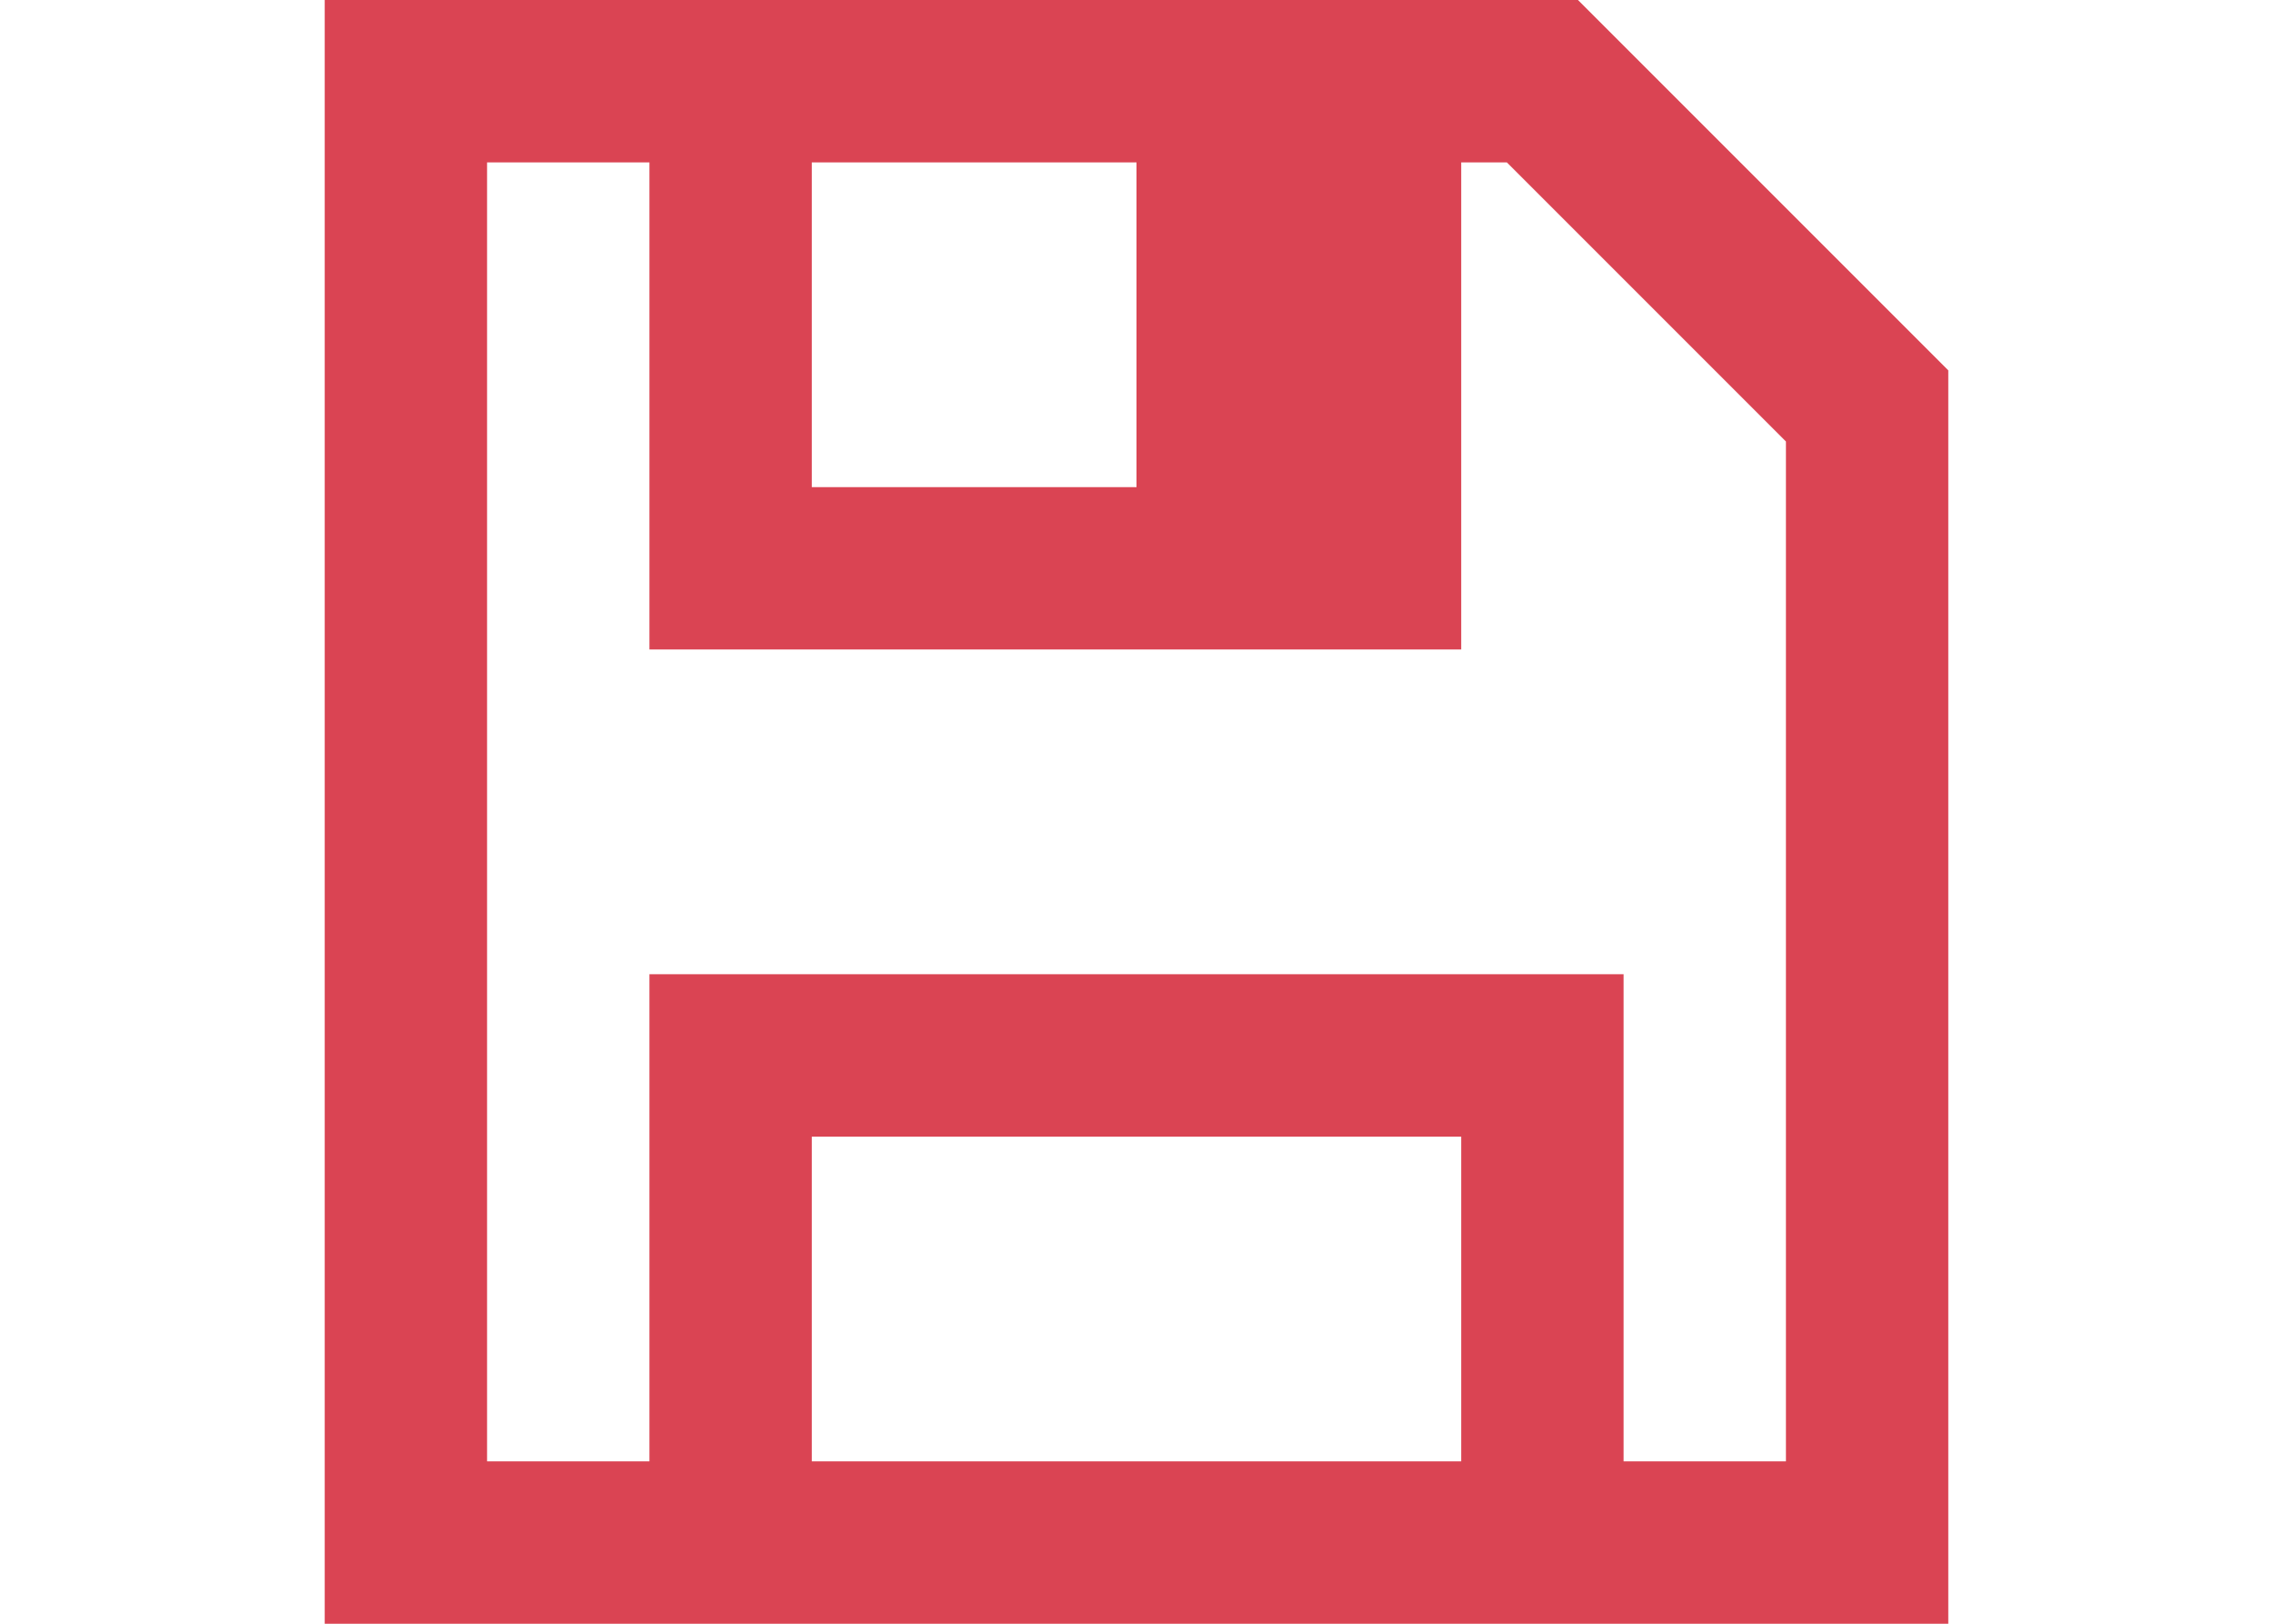
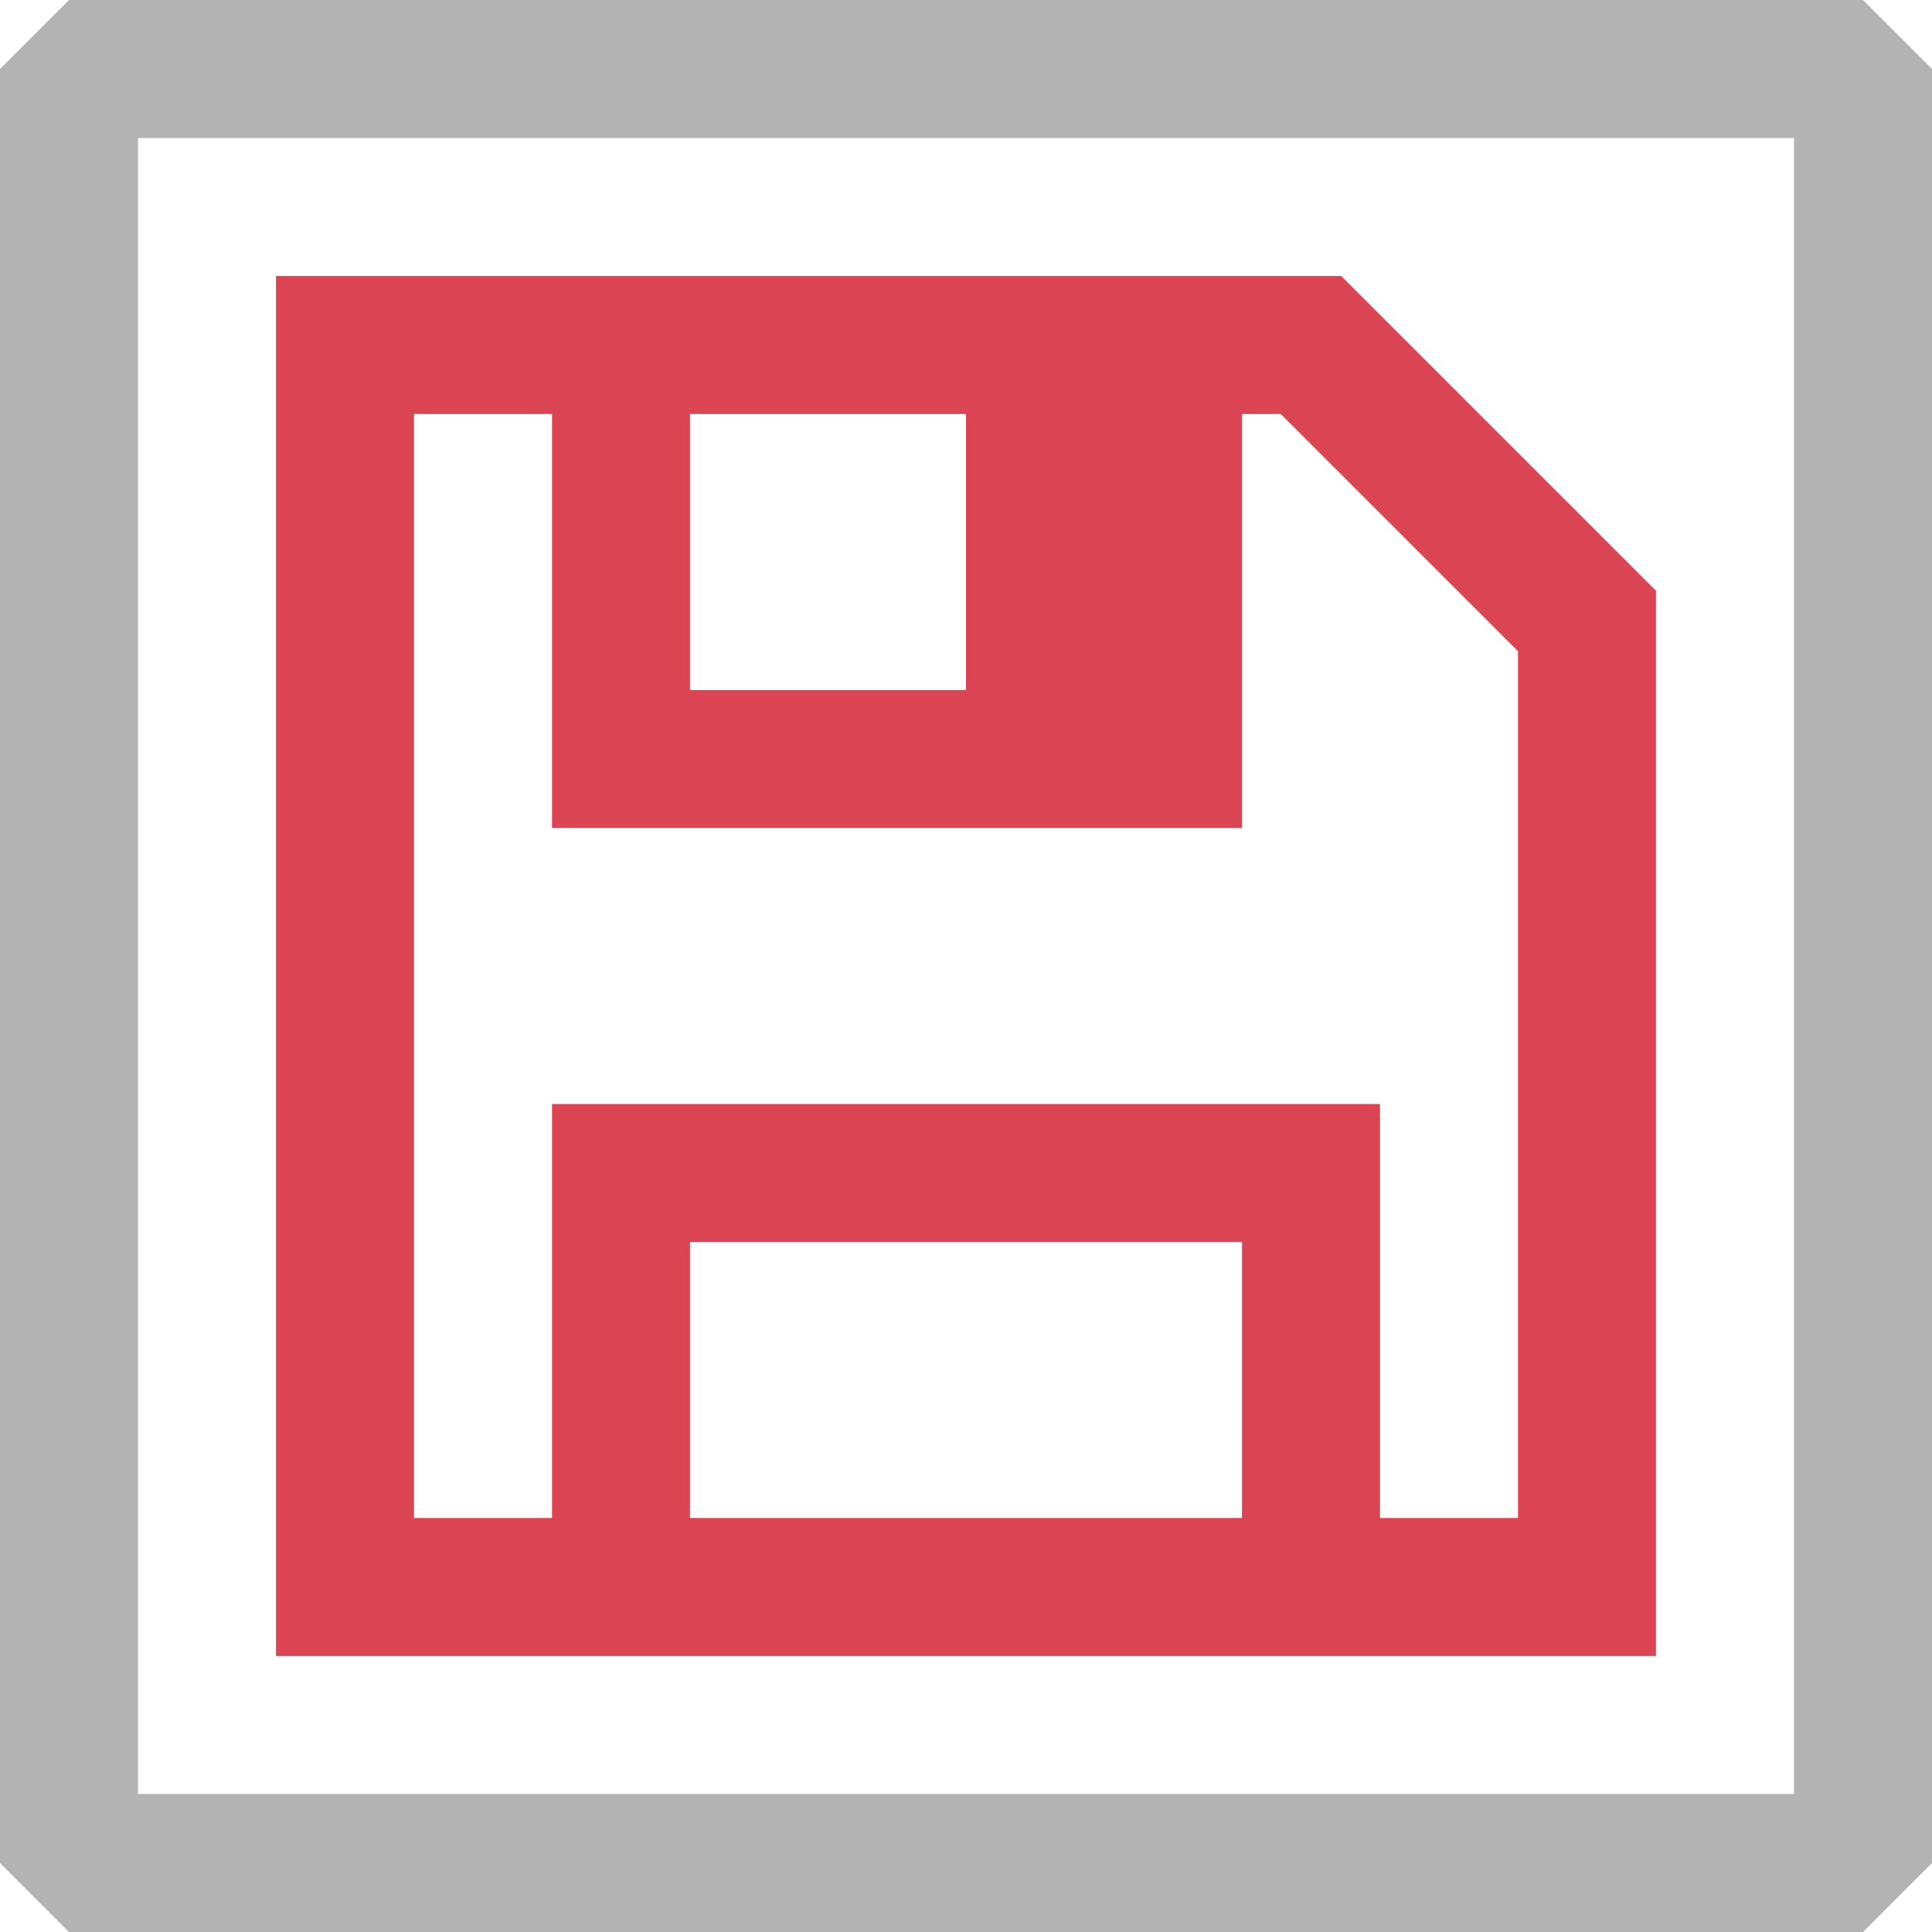
- <svg xmlns="http://www.w3.org/2000/svg" viewBox="0 0 14 10">
-   <path d="m2 0v1 8 1h10v-1-6-.719l-2.281-2.281h-.031-.688-6zm1 1h1v2 1h3 2v-3h.281l1.719 1.719v.281 6h-1v-2-1h-6v1 2h-1zm2 0h2v2h-2zm0 6h4v1 1h-4z" fill="#da4453" />
+ <svg xmlns="http://www.w3.org/2000/svg" viewBox="0 0 14 14" version="1.1" id="svg135" width="14" height="14">
+   <defs id="defs139" />
+   <path d="m 2,2 v 1 8 1 H 12 V 11 5 4.281 L 9.719,2 H 9.688 9 3 Z M 3,3 H 4 V 5 6 H 7 9 V 3 H 9.281 L 11,4.719 V 5 11 H 10 V 9 8 H 4 v 1 2 H 3 Z M 5,3 H 7 V 5 H 5 Z m 0,6 h 4 v 1 1 H 5 Z" fill="#da4453" id="path133" />
+   <rect style="fill:none;stroke:#b3b3b3;stroke-width:1;stroke-linecap:round;stroke-linejoin:bevel;stroke-opacity:1;paint-order:markers stroke fill" id="rect539" width="13" height="13" x="0.5" y="0.5" />
</svg>
